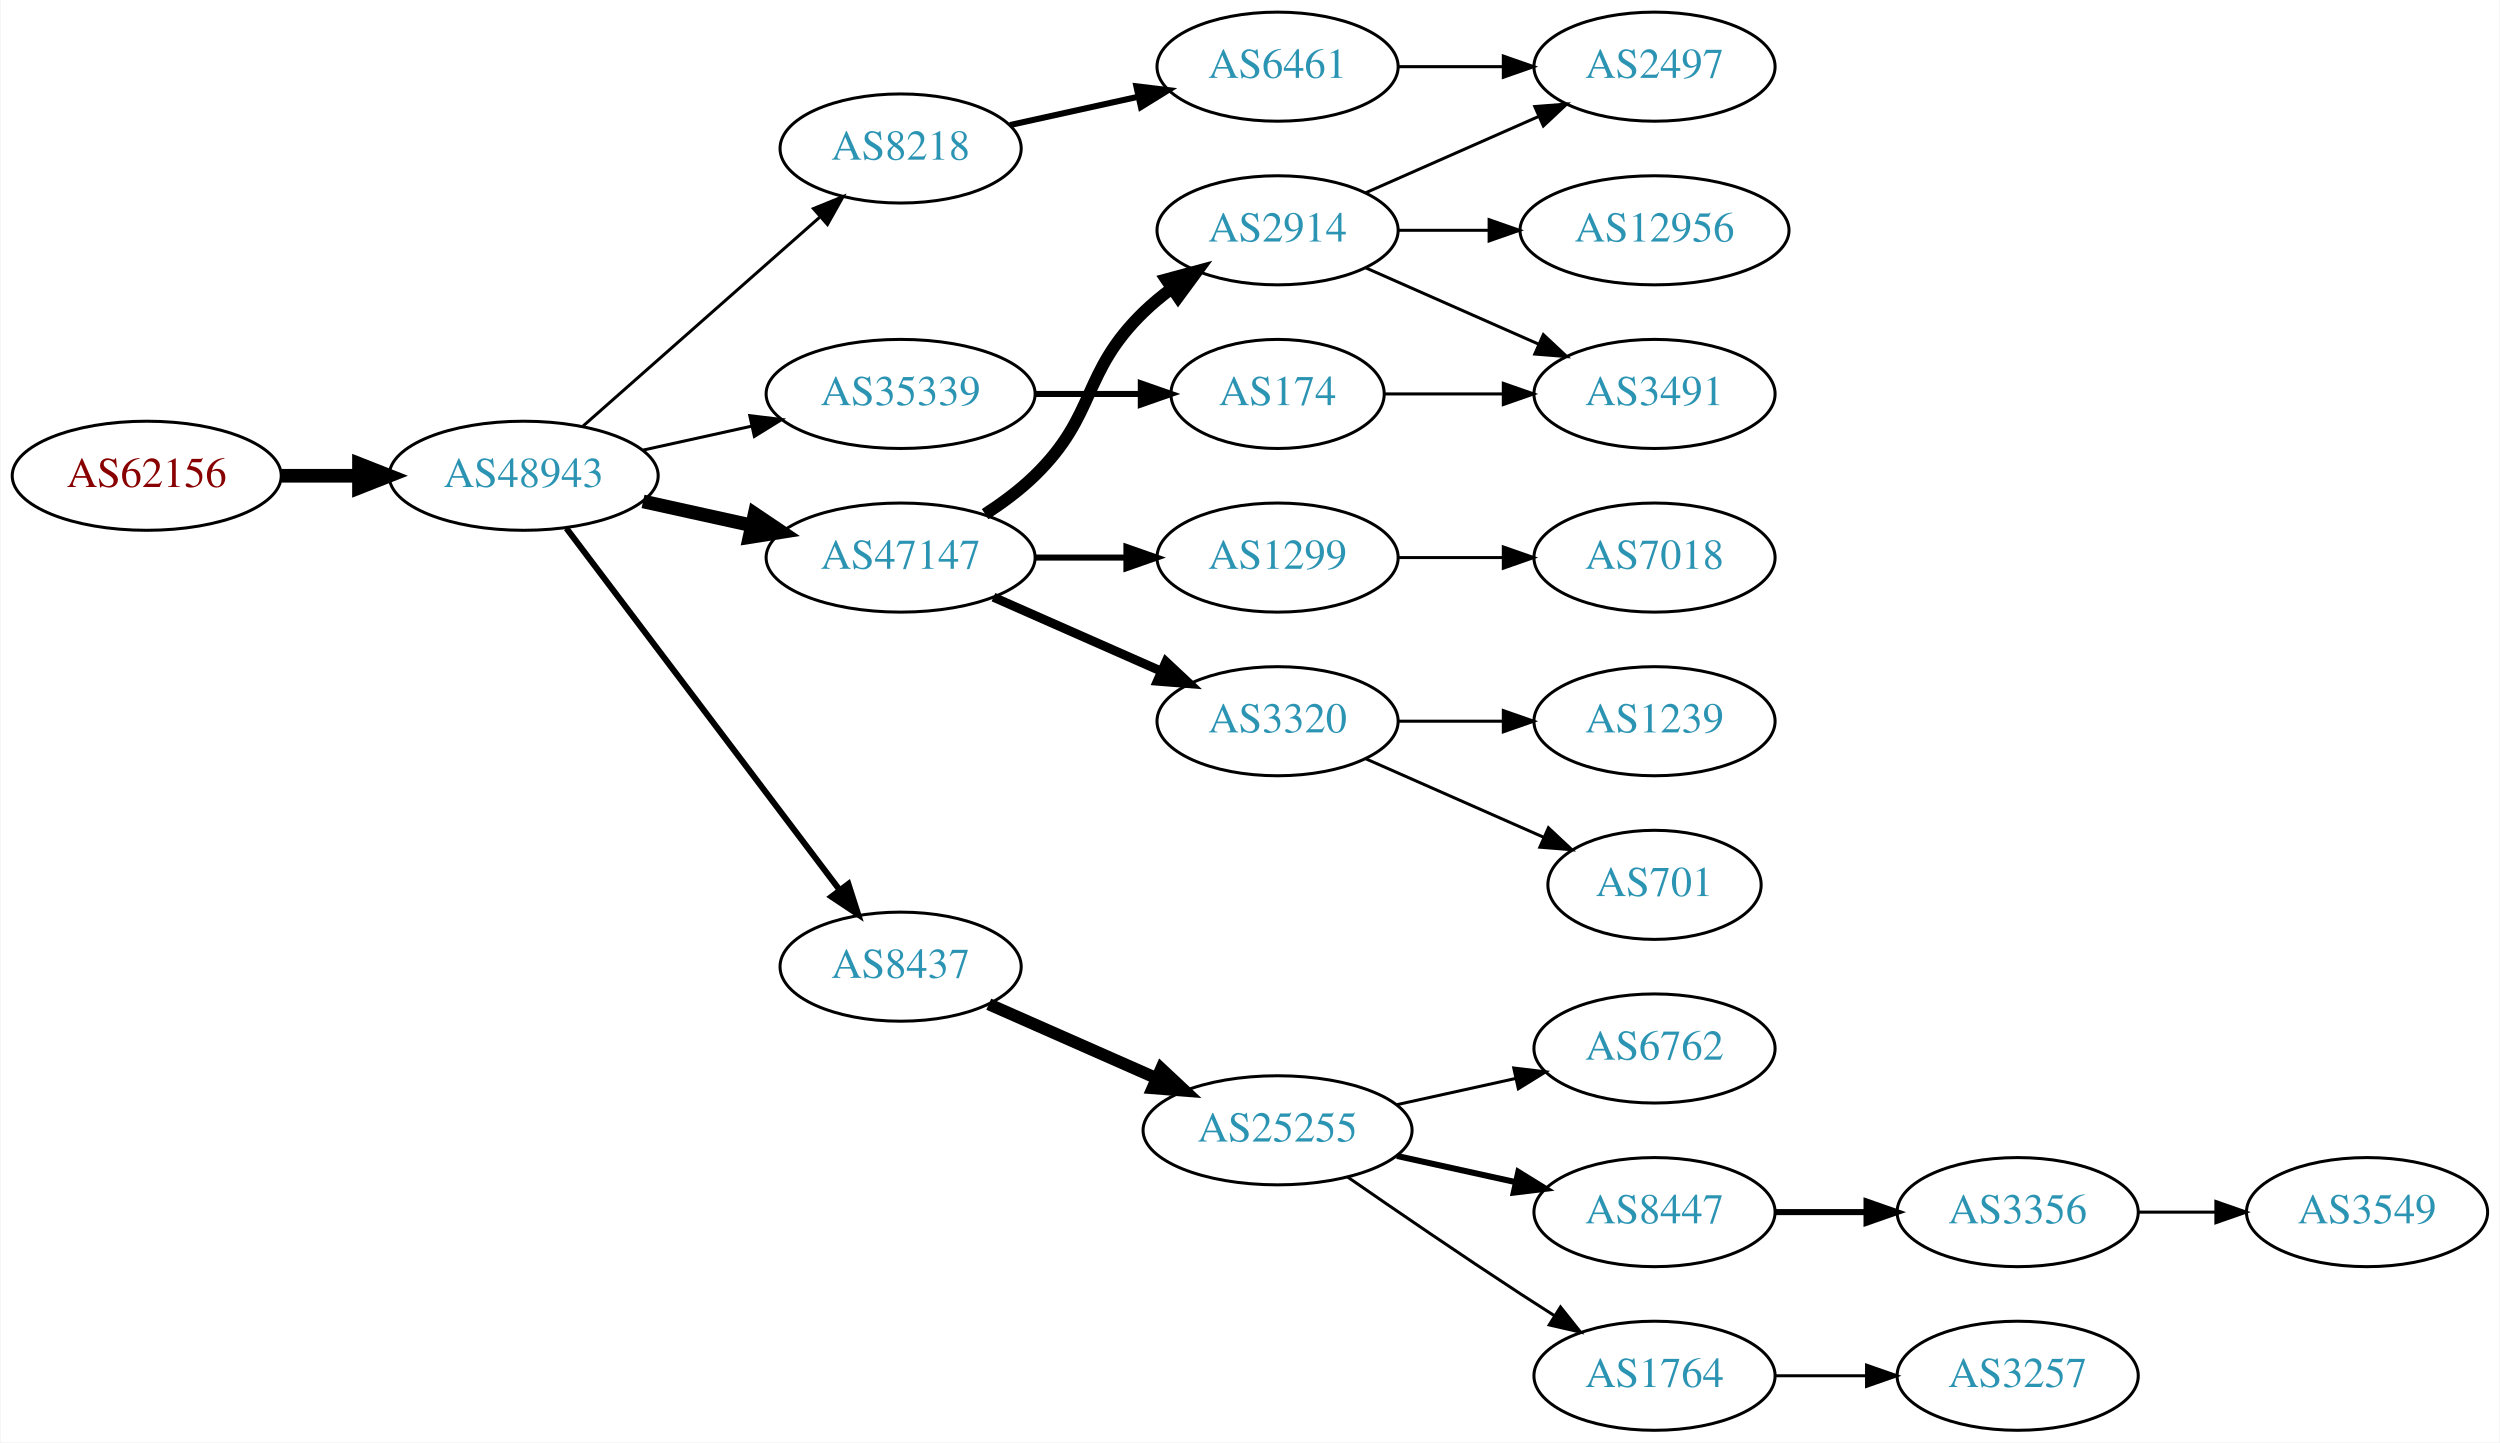
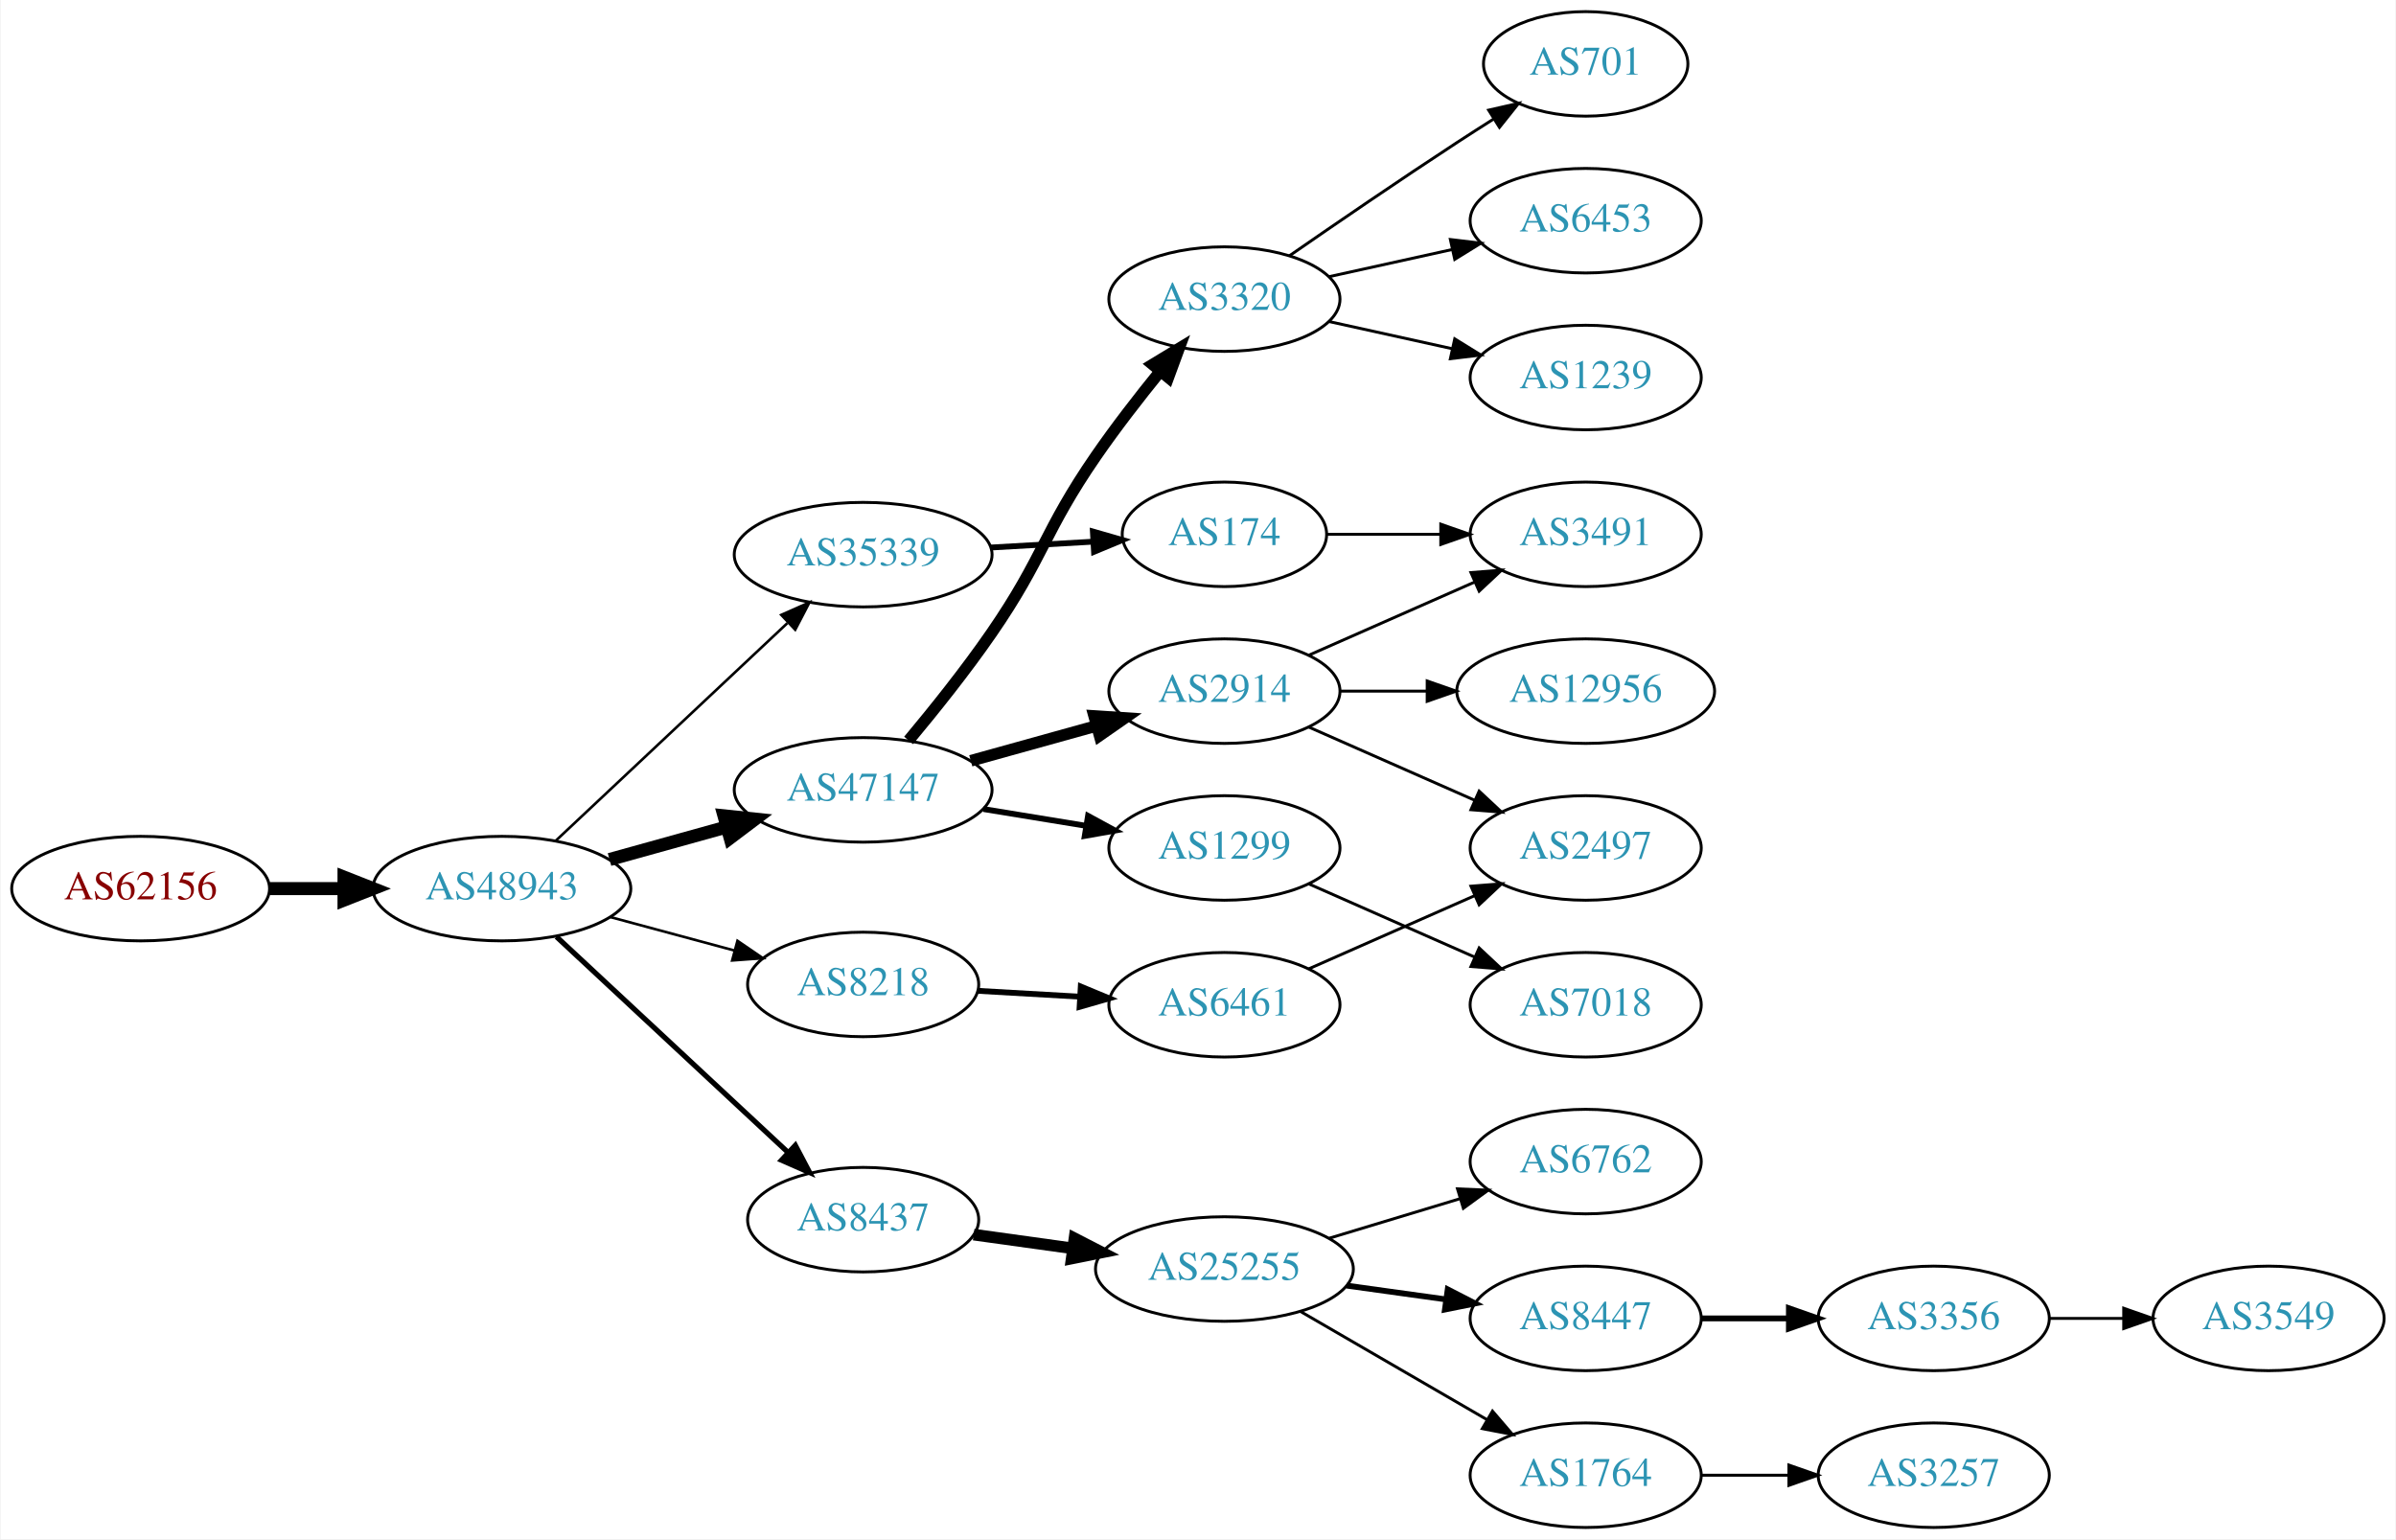
- <svg xmlns="http://www.w3.org/2000/svg" xmlns:xlink="http://www.w3.org/1999/xlink" width="825pt" height="476pt" viewBox="0.00 0.00 824.55 476.00">
-   <g id="graph0" class="graph" transform="scale(1 1) rotate(0) translate(4 472)">
-     <polygon fill="white" stroke="none" points="-4,4 -4,-472 820.547,-472 820.547,4 -4,4" />
+ <svg xmlns="http://www.w3.org/2000/svg" xmlns:xlink="http://www.w3.org/1999/xlink" width="825pt" height="530pt" viewBox="0.00 0.00 824.55 530.00">
+   <g id="graph0" class="graph" transform="scale(1 1) rotate(0) translate(4 526)">
+     <polygon fill="white" stroke="none" points="-4,4 -4,-526 820.547,-526 820.547,4 -4,4" />
    <g id="node1" class="node">
      <g id="a_node1">
        <a xlink:href="/asn/62156" xlink:title="AS62156 ~ HXS GmbH [AT]">
-           <ellipse fill="#ffffff" stroke="black" cx="44.196" cy="-315" rx="44.393" ry="18" />
-           <text text-anchor="middle" x="44.196" y="-311.3" font-family="Times,serif" font-size="14.00" fill="#880000">AS62156</text>
+           <ellipse fill="#ffffff" stroke="black" cx="44.196" cy="-220" rx="44.393" ry="18" />
+           <text text-anchor="middle" x="44.196" y="-216.3" font-family="Times,serif" font-size="14.00" fill="#880000">AS62156</text>
        </a>
      </g>
    </g>
    <g id="node2" class="node">
      <g id="a_node2">
        <a xlink:href="/asn/48943" xlink:title="AS48943 ~ KAPPER NETWORK-COMMUNICATIONS GmbH [AT]">
-           <ellipse fill="#ffffff" stroke="black" cx="168.588" cy="-315" rx="44.393" ry="18" />
-           <text text-anchor="middle" x="168.588" y="-311.3" font-family="Times,serif" font-size="14.00" fill="#2c94b3">AS48943</text>
+           <ellipse fill="#ffffff" stroke="black" cx="168.588" cy="-220" rx="44.393" ry="18" />
+           <text text-anchor="middle" x="168.588" y="-216.3" font-family="Times,serif" font-size="14.00" fill="#2c94b3">AS48943</text>
        </a>
      </g>
    </g>
    <g id="edge1" class="edge">
-       <path fill="none" stroke="black" stroke-width="4.5" d="M88.692,-315C96.898,-315 105.569,-315 114.041,-315" />
-       <polygon fill="black" stroke="black" stroke-width="4.5" points="114.233,-318.938 124.233,-315 114.233,-311.063 114.233,-318.938" />
+       <path fill="none" stroke="black" stroke-width="4.5" d="M88.692,-220C96.898,-220 105.569,-220 114.041,-220" />
+       <polygon fill="black" stroke="black" stroke-width="4.5" points="114.233,-223.938 124.233,-220 114.233,-216.063 114.233,-223.938" />
    </g>
    <g id="node3" class="node">
      <g id="a_node3">
-         <a xlink:href="/asn/8218" xlink:title="AS8218 ~ legacy Neotelecoms [FR]">
-           <ellipse fill="#ffffff" stroke="black" cx="292.98" cy="-423" rx="39.794" ry="18" />
-           <text text-anchor="middle" x="292.98" y="-419.3" font-family="Times,serif" font-size="14.00" fill="#2c94b3">AS8218</text>
+         <a xlink:href="/asn/47147" xlink:title="AS47147 ~ ANEXIA Internetdienstleistungs GmbH [AT]">
+           <ellipse fill="#ffffff" stroke="black" cx="292.98" cy="-254" rx="44.393" ry="18" />
+           <text text-anchor="middle" x="292.98" y="-250.3" font-family="Times,serif" font-size="14.00" fill="#2c94b3">AS47147</text>
        </a>
      </g>
    </g>
    <g id="edge2" class="edge">
-       <path fill="none" stroke="black" d="M188.177,-331.403C208.994,-349.772 242.87,-379.665 266.23,-400.278" />
-       <polygon fill="black" stroke="black" points="264.202,-403.156 274.016,-407.148 268.833,-397.907 264.202,-403.156" />
+       <path fill="none" stroke="black" stroke-width="4.5" d="M205.648,-230.017C218.235,-233.514 232.538,-237.487 245.832,-241.18" />
+       <polygon fill="black" stroke="black" stroke-width="4.5" points="245.066,-245.054 255.755,-243.937 247.174,-237.466 245.066,-245.054" />
    </g>
    <g id="node4" class="node">
      <g id="a_node4">
-         <a xlink:href="/asn/47147" xlink:title="AS47147 ~ ANEXIA Internetdienstleistungs GmbH [AT]">
-           <ellipse fill="#ffffff" stroke="black" cx="292.98" cy="-288" rx="44.393" ry="18" />
-           <text text-anchor="middle" x="292.98" y="-284.3" font-family="Times,serif" font-size="14.00" fill="#2c94b3">AS47147</text>
+         <a xlink:href="/asn/35339" xlink:title="AS35339 ~ AtNOC Clemens Zauner e.U. [AT]">
+           <ellipse fill="#ffffff" stroke="black" cx="292.98" cy="-335" rx="44.393" ry="18" />
+           <text text-anchor="middle" x="292.98" y="-331.3" font-family="Times,serif" font-size="14.00" fill="#2c94b3">AS35339</text>
        </a>
      </g>
    </g>
    <g id="edge3" class="edge">
-       <path fill="none" stroke="black" stroke-width="4.5" d="M207.978,-306.531C219.37,-304.018 231.993,-301.233 243.917,-298.603" />
-       <polygon fill="black" stroke="black" stroke-width="4.5" points="244.81,-302.438 253.727,-296.439 243.113,-294.748 244.81,-302.438" />
+       <path fill="none" stroke="black" stroke-width="0.9" d="M187.124,-236.477C208.028,-256.118 243.113,-289.084 266.886,-311.421" />
+       <polygon fill="black" stroke="black" stroke-width="0.9" points="264.793,-314.257 274.477,-318.554 269.586,-309.156 264.793,-314.257" />
    </g>
    <g id="node5" class="node">
      <g id="a_node5">
        <a xlink:href="/asn/8437" xlink:title="AS8437 ~ Hutchison Drei Austria GmbH [AT]">
-           <ellipse fill="#ffffff" stroke="black" cx="292.98" cy="-153" rx="39.794" ry="18" />
-           <text text-anchor="middle" x="292.98" y="-149.3" font-family="Times,serif" font-size="14.00" fill="#2c94b3">AS8437</text>
+           <ellipse fill="#ffffff" stroke="black" cx="292.98" cy="-106" rx="39.794" ry="18" />
+           <text text-anchor="middle" x="292.98" y="-102.3" font-family="Times,serif" font-size="14.00" fill="#2c94b3">AS8437</text>
        </a>
      </g>
    </g>
    <g id="edge4" class="edge">
-       <path fill="none" stroke="black" stroke-width="2" d="M182.686,-297.663C204.311,-269.04 247.582,-211.767 272.705,-178.514" />
-       <polygon fill="black" stroke="black" stroke-width="2" points="275.741,-180.301 278.976,-170.212 270.156,-176.081 275.741,-180.301" />
+       <path fill="none" stroke="black" stroke-width="1.8" d="M187.385,-203.423C208.352,-183.894 243.323,-151.321 266.999,-129.269" />
+       <polygon fill="black" stroke="black" stroke-width="1.8" points="269.626,-131.604 274.558,-122.227 264.855,-126.482 269.626,-131.604" />
    </g>
    <g id="node6" class="node">
      <g id="a_node6">
-         <a xlink:href="/asn/35339" xlink:title="AS35339 ~ AtNOC Clemens Zauner e.U. [AT]">
-           <ellipse fill="#ffffff" stroke="black" cx="292.98" cy="-342" rx="44.393" ry="18" />
-           <text text-anchor="middle" x="292.98" y="-338.3" font-family="Times,serif" font-size="14.00" fill="#2c94b3">AS35339</text>
+         <a xlink:href="/asn/8218" xlink:title="AS8218 ~ legacy Neotelecoms [FR]">
+           <ellipse fill="#ffffff" stroke="black" cx="292.98" cy="-187" rx="39.794" ry="18" />
+           <text text-anchor="middle" x="292.98" y="-183.3" font-family="Times,serif" font-size="14.00" fill="#2c94b3">AS8218</text>
        </a>
      </g>
    </g>
    <g id="edge5" class="edge">
-       <path fill="none" stroke="black" d="M207.978,-323.469C219.37,-325.982 231.993,-328.767 243.917,-331.397" />
-       <polygon fill="black" stroke="black" points="243.208,-334.825 253.727,-333.561 244.716,-327.989 243.208,-334.825" />
+       <path fill="none" stroke="black" stroke-width="0.9" d="M205.979,-210.188C219.36,-206.58 234.647,-202.459 248.584,-198.701" />
+       <polygon fill="black" stroke="black" stroke-width="0.9" points="249.704,-202.024 258.448,-196.041 247.881,-195.265 249.704,-202.024" />
    </g>
    <g id="node7" class="node">
      <g id="a_node7">
-         <a xlink:href="/asn/6461" xlink:title="AS6461 ~ Zayo Bandwidth [US]">
-           <ellipse fill="#ffffff" stroke="black" cx="417.373" cy="-450" rx="39.794" ry="18" />
-           <text text-anchor="middle" x="417.373" y="-446.3" font-family="Times,serif" font-size="14.00" fill="#2c94b3">AS6461</text>
+         <a xlink:href="/asn/1299" xlink:title="AS1299 ~ Telia Carrier [EU]">
+           <ellipse fill="#ffffff" stroke="black" cx="417.373" cy="-234" rx="39.794" ry="18" />
+           <text text-anchor="middle" x="417.373" y="-230.3" font-family="Times,serif" font-size="14.00" fill="#2c94b3">AS1299</text>
        </a>
      </g>
    </g>
    <g id="edge6" class="edge">
-       <path fill="none" stroke="black" stroke-width="2" d="M329.053,-430.737C342.24,-433.646 357.42,-436.995 371.386,-440.076" />
-       <polygon fill="black" stroke="black" stroke-width="2" points="370.776,-443.525 381.295,-442.262 372.284,-436.69 370.776,-443.525" />
+       <path fill="none" stroke="black" stroke-width="2" d="M334.395,-247.396C345.705,-245.548 358.088,-243.524 369.727,-241.622" />
+       <polygon fill="black" stroke="black" stroke-width="2" points="370.412,-245.057 379.717,-239.99 369.283,-238.148 370.412,-245.057" />
+     </g>
+     <g id="node8" class="node">
+       <g id="a_node8">
+         <a xlink:href="/asn/2914" xlink:title="AS2914 ~ NTT America, Inc. [US]">
+           <ellipse fill="#ffffff" stroke="black" cx="417.373" cy="-288" rx="39.794" ry="18" />
+           <text text-anchor="middle" x="417.373" y="-284.3" font-family="Times,serif" font-size="14.00" fill="#2c94b3">AS2914</text>
+         </a>
+       </g>
+     </g>
+     <g id="edge7" class="edge">
+       <path fill="none" stroke="black" stroke-width="4" d="M330.04,-264.017C343.544,-267.769 359.025,-272.069 373.115,-275.983" />
+       <polygon fill="black" stroke="black" stroke-width="4" points="372.508,-279.447 383.08,-278.751 374.382,-272.702 372.508,-279.447" />
    </g>
    <g id="node9" class="node">
      <g id="a_node9">
-         <a xlink:href="/asn/2914" xlink:title="AS2914 ~ NTT America, Inc. [US]">
-           <ellipse fill="#ffffff" stroke="black" cx="417.373" cy="-396" rx="39.794" ry="18" />
-           <text text-anchor="middle" x="417.373" y="-392.3" font-family="Times,serif" font-size="14.00" fill="#2c94b3">AS2914</text>
+         <a xlink:href="/asn/3320" xlink:title="AS3320 ~ DTAG [DE]">
+           <ellipse fill="#ffffff" stroke="black" cx="417.373" cy="-423" rx="39.794" ry="18" />
+           <text text-anchor="middle" x="417.373" y="-419.3" font-family="Times,serif" font-size="14.00" fill="#2c94b3">AS3320</text>
        </a>
      </g>
    </g>
    <g id="edge8" class="edge">
-       <path fill="none" stroke="black" stroke-width="4" d="M320.864,-302.329C326.589,-306.036 332.355,-310.318 337.176,-315 357.87,-335.094 352.483,-348.906 373.176,-369 376.022,-371.763 379.195,-374.386 382.496,-376.834" />
-       <polygon fill="black" stroke="black" stroke-width="4" points="380.612,-379.786 390.843,-382.538 384.561,-374.006 380.612,-379.786" />
+       <path fill="none" stroke="black" stroke-width="4" d="M308.631,-271.031C317.313,-281.429 328.314,-295.154 337.176,-308 355.053,-333.912 355.299,-343.088 373.176,-369 379.962,-378.835 388.001,-389.186 395.293,-398.164" />
+       <polygon fill="black" stroke="black" stroke-width="4" points="392.662,-400.475 401.722,-405.969 398.065,-396.025 392.662,-400.475" />
    </g>
    <g id="node10" class="node">
      <g id="a_node10">
-         <a xlink:href="/asn/1299" xlink:title="AS1299 ~ Telia Carrier [EU]">
-           <ellipse fill="#ffffff" stroke="black" cx="417.373" cy="-288" rx="39.794" ry="18" />
-           <text text-anchor="middle" x="417.373" y="-284.3" font-family="Times,serif" font-size="14.00" fill="#2c94b3">AS1299</text>
-         </a>
-       </g>
-     </g>
-     <g id="edge9" class="edge">
-       <path fill="none" stroke="black" stroke-width="2" d="M337.476,-288C347.165,-288 357.502,-288 367.394,-288" />
-       <polygon fill="black" stroke="black" stroke-width="2" points="367.497,-291.5 377.497,-288 367.497,-284.5 367.497,-291.5" />
-     </g>
-     <g id="node11" class="node">
-       <g id="a_node11">
-         <a xlink:href="/asn/3320" xlink:title="AS3320 ~ DTAG [DE]">
-           <ellipse fill="#ffffff" stroke="black" cx="417.373" cy="-234" rx="39.794" ry="18" />
-           <text text-anchor="middle" x="417.373" y="-230.3" font-family="Times,serif" font-size="14.00" fill="#2c94b3">AS3320</text>
-         </a>
-       </g>
-     </g>
-     <g id="edge10" class="edge">
-       <path fill="none" stroke="black" stroke-width="3" d="M323.608,-274.928C340.203,-267.607 361.062,-258.403 378.795,-250.579" />
-       <polygon fill="black" stroke="black" stroke-width="3" points="380.543,-253.634 388.279,-246.395 377.717,-247.23 380.543,-253.634" />
-     </g>
-     <g id="node12" class="node">
-       <g id="a_node12">
-         <a xlink:href="/asn/25255" xlink:title="AS25255 ~ ==&gt; TELE2 AUSTRIA &lt;== [AT]">
-           <ellipse fill="#ffffff" stroke="black" cx="417.373" cy="-99" rx="44.393" ry="18" />
-           <text text-anchor="middle" x="417.373" y="-95.3" font-family="Times,serif" font-size="14.00" fill="#2c94b3">AS25255</text>
-         </a>
-       </g>
-     </g>
-     <g id="edge11" class="edge">
-       <path fill="none" stroke="black" stroke-width="4" d="M322.06,-140.611C338.376,-133.413 359.186,-124.231 377.106,-116.325" />
-       <polygon fill="black" stroke="black" stroke-width="4" points="378.981,-119.323 386.717,-112.084 376.155,-112.919 378.981,-119.323" />
-     </g>
-     <g id="node16" class="node">
-       <g id="a_node16">
        <a xlink:href="/asn/174" xlink:title="AS174 ~ Cogent Communications [US]">
          <ellipse fill="#ffffff" stroke="black" cx="417.373" cy="-342" rx="35.194" ry="18" />
          <text text-anchor="middle" x="417.373" y="-338.3" font-family="Times,serif" font-size="14.00" fill="#2c94b3">AS174</text>
        </a>
      </g>
    </g>
-     <g id="edge15" class="edge">
-       <path fill="none" stroke="black" stroke-width="2" d="M337.476,-342C348.733,-342 360.865,-342 372.159,-342" />
-       <polygon fill="black" stroke="black" stroke-width="2" points="372.247,-345.5 382.246,-342 372.246,-338.5 372.247,-345.5" />
-     </g>
-     <g id="node8" class="node">
-       <g id="a_node8">
-         <a xlink:href="/asn/2497" xlink:title="AS2497 ~ Internet Initiative Japan Inc. [JP]">
-           <ellipse fill="#ffffff" stroke="black" cx="541.765" cy="-450" rx="39.794" ry="18" />
-           <text text-anchor="middle" x="541.765" y="-446.3" font-family="Times,serif" font-size="14.00" fill="#2c94b3">AS2497</text>
-         </a>
-       </g>
-     </g>
-     <g id="edge7" class="edge">
-       <path fill="none" stroke="black" d="M457.098,-450C468.037,-450 480.087,-450 491.553,-450" />
-       <polygon fill="black" stroke="black" points="491.871,-453.5 501.871,-450 491.871,-446.5 491.871,-453.5" />
-     </g>
-     <g id="edge16" class="edge">
-       <path fill="none" stroke="black" d="M446.452,-408.389C463.4,-415.866 485.197,-425.483 503.566,-433.588" />
-       <polygon fill="black" stroke="black" points="502.254,-436.834 512.816,-437.669 505.08,-430.43 502.254,-436.834" />
-     </g>
-     <g id="node17" class="node">
-       <g id="a_node17">
-         <a xlink:href="/asn/12956" xlink:title="AS12956 ~ TELXIUS [ES]">
-           <ellipse fill="#ffffff" stroke="black" cx="541.765" cy="-396" rx="44.393" ry="18" />
-           <text text-anchor="middle" x="541.765" y="-392.3" font-family="Times,serif" font-size="14.00" fill="#2c94b3">AS12956</text>
-         </a>
-       </g>
-     </g>
-     <g id="edge17" class="edge">
-       <path fill="none" stroke="black" d="M457.098,-396C466.558,-396 476.85,-396 486.876,-396" />
-       <polygon fill="black" stroke="black" points="487.183,-399.5 497.183,-396 487.183,-392.5 487.183,-399.5" />
-     </g>
-     <g id="node18" class="node">
-       <g id="a_node18">
+     <g id="edge9" class="edge">
+       <path fill="none" stroke="black" stroke-width="2" d="M336.787,-337.448C348.187,-338.1 360.526,-338.806 372.007,-339.463" />
+       <polygon fill="black" stroke="black" stroke-width="2" points="372.076,-342.972 382.259,-340.049 372.475,-335.984 372.076,-342.972" />
+     </g>
+     <g id="node11" class="node">
+       <g id="a_node11">
+         <a xlink:href="/asn/25255" xlink:title="AS25255 ~ ==&gt; TELE2 AUSTRIA &lt;== [AT]">
+           <ellipse fill="#ffffff" stroke="black" cx="417.373" cy="-89" rx="44.393" ry="18" />
+           <text text-anchor="middle" x="417.373" y="-85.3" font-family="Times,serif" font-size="14.00" fill="#2c94b3">AS25255</text>
+         </a>
+       </g>
+     </g>
+     <g id="edge10" class="edge">
+       <path fill="none" stroke="black" stroke-width="4" d="M331.034,-100.853C341.809,-99.357 353.773,-97.695 365.25,-96.101" />
+       <polygon fill="black" stroke="black" stroke-width="4" points="365.746,-99.566 375.169,-94.723 364.783,-92.632 365.746,-99.566" />
+     </g>
+     <g id="node24" class="node">
+       <g id="a_node24">
+         <a xlink:href="/asn/6461" xlink:title="AS6461 ~ Zayo Bandwidth [US]">
+           <ellipse fill="#ffffff" stroke="black" cx="417.373" cy="-180" rx="39.794" ry="18" />
+           <text text-anchor="middle" x="417.373" y="-176.3" font-family="Times,serif" font-size="14.00" fill="#2c94b3">AS6461</text>
+         </a>
+       </g>
+     </g>
+     <g id="edge24" class="edge">
+       <path fill="none" stroke="black" stroke-width="2" d="M332.37,-184.804C343.54,-184.166 355.892,-183.459 367.61,-182.789" />
+       <polygon fill="black" stroke="black" stroke-width="2" points="367.914,-186.277 377.698,-182.212 367.515,-179.289 367.914,-186.277" />
+     </g>
+     <g id="node25" class="node">
+       <g id="a_node25">
+         <a xlink:href="/asn/7018" xlink:title="AS7018 ~ AT&amp;T Services, Inc. [US]">
+           <ellipse fill="#ffffff" stroke="black" cx="541.765" cy="-180" rx="39.794" ry="18" />
+           <text text-anchor="middle" x="541.765" y="-176.3" font-family="Times,serif" font-size="14.00" fill="#2c94b3">AS7018</text>
+         </a>
+       </g>
+     </g>
+     <g id="edge25" class="edge">
+       <path fill="none" stroke="black" d="M446.452,-221.611C463.4,-214.134 485.197,-204.517 503.566,-196.412" />
+       <polygon fill="black" stroke="black" points="505.08,-199.57 512.816,-192.331 502.254,-193.166 505.08,-199.57" />
+     </g>
+     <g id="node21" class="node">
+       <g id="a_node21">
        <a xlink:href="/asn/3491" xlink:title="AS3491 ~ PCCW Global, Inc. [US]">
          <ellipse fill="#ffffff" stroke="black" cx="541.765" cy="-342" rx="39.794" ry="18" />
          <text text-anchor="middle" x="541.765" y="-338.3" font-family="Times,serif" font-size="14.00" fill="#2c94b3">AS3491</text>
        </a>
      </g>
    </g>
-     <g id="edge18" class="edge">
-       <path fill="none" stroke="black" d="M446.452,-383.611C463.4,-376.134 485.197,-366.517 503.566,-358.412" />
-       <polygon fill="black" stroke="black" points="505.08,-361.57 512.816,-354.331 502.254,-355.166 505.08,-361.57" />
+     <g id="edge22" class="edge">
+       <path fill="none" stroke="black" d="M446.452,-300.389C463.4,-307.866 485.197,-317.483 503.566,-325.588" />
+       <polygon fill="black" stroke="black" points="502.254,-328.834 512.816,-329.669 505.08,-322.43 502.254,-328.834" />
+     </g>
+     <g id="node22" class="node">
+       <g id="a_node22">
+         <a xlink:href="/asn/12956" xlink:title="AS12956 ~ TELXIUS [ES]">
+           <ellipse fill="#ffffff" stroke="black" cx="541.765" cy="-288" rx="44.393" ry="18" />
+           <text text-anchor="middle" x="541.765" y="-284.3" font-family="Times,serif" font-size="14.00" fill="#2c94b3">AS12956</text>
+         </a>
+       </g>
+     </g>
+     <g id="edge21" class="edge">
+       <path fill="none" stroke="black" d="M457.098,-288C466.558,-288 476.85,-288 486.876,-288" />
+       <polygon fill="black" stroke="black" points="487.183,-291.5 497.183,-288 487.183,-284.5 487.183,-291.5" />
+     </g>
+     <g id="node23" class="node">
+       <g id="a_node23">
+         <a xlink:href="/asn/2497" xlink:title="AS2497 ~ Internet Initiative Japan Inc. [JP]">
+           <ellipse fill="#ffffff" stroke="black" cx="541.765" cy="-234" rx="39.794" ry="18" />
+           <text text-anchor="middle" x="541.765" y="-230.3" font-family="Times,serif" font-size="14.00" fill="#2c94b3">AS2497</text>
+         </a>
+       </g>
+     </g>
+     <g id="edge23" class="edge">
+       <path fill="none" stroke="black" d="M446.452,-275.611C463.4,-268.134 485.197,-258.517 503.566,-250.412" />
+       <polygon fill="black" stroke="black" points="505.08,-253.57 512.816,-246.331 502.254,-247.166 505.08,-253.57" />
+     </g>
+     <g id="node18" class="node">
+       <g id="a_node18">
+         <a xlink:href="/asn/1239" xlink:title="AS1239 ~ Sprint [US]">
+           <ellipse fill="#ffffff" stroke="black" cx="541.765" cy="-396" rx="39.794" ry="18" />
+           <text text-anchor="middle" x="541.765" y="-392.3" font-family="Times,serif" font-size="14.00" fill="#2c94b3">AS1239</text>
+         </a>
+       </g>
+     </g>
+     <g id="edge17" class="edge">
+       <path fill="none" stroke="black" d="M453.445,-415.263C466.632,-412.354 481.812,-409.005 495.778,-405.924" />
+       <polygon fill="black" stroke="black" points="496.676,-409.31 505.687,-403.738 495.168,-402.475 496.676,-409.31" />
    </g>
    <g id="node19" class="node">
      <g id="a_node19">
-         <a xlink:href="/asn/7018" xlink:title="AS7018 ~ AT&amp;T Services, Inc. [US]">
-           <ellipse fill="#ffffff" stroke="black" cx="541.765" cy="-288" rx="39.794" ry="18" />
-           <text text-anchor="middle" x="541.765" y="-284.3" font-family="Times,serif" font-size="14.00" fill="#2c94b3">AS7018</text>
-         </a>
-       </g>
+         <a xlink:href="/asn/701" xlink:title="AS701 ~ UUNET [US]">
+           <ellipse fill="#ffffff" stroke="black" cx="541.765" cy="-504" rx="35.194" ry="18" />
+           <text text-anchor="middle" x="541.765" y="-500.3" font-family="Times,serif" font-size="14.00" fill="#2c94b3">AS701</text>
+         </a>
+       </g>
+     </g>
+     <g id="edge18" class="edge">
+       <path fill="none" stroke="black" d="M439.73,-437.901C455.581,-448.877 477.784,-464.079 497.569,-477 501.613,-479.642 505.899,-482.385 510.138,-485.067" />
+       <polygon fill="black" stroke="black" points="508.352,-488.079 518.682,-490.432 512.075,-482.15 508.352,-488.079" />
+     </g>
+     <g id="node20" class="node">
+       <g id="a_node20">
+         <a xlink:href="/asn/6453" xlink:title="AS6453 ~ TATA COMMUNICATIONS (AMERICA) INC [US]">
+           <ellipse fill="#ffffff" stroke="black" cx="541.765" cy="-450" rx="39.794" ry="18" />
+           <text text-anchor="middle" x="541.765" y="-446.3" font-family="Times,serif" font-size="14.00" fill="#2c94b3">AS6453</text>
+         </a>
+       </g>
+     </g>
+     <g id="edge19" class="edge">
+       <path fill="none" stroke="black" d="M453.445,-430.737C466.632,-433.646 481.812,-436.995 495.778,-440.076" />
+       <polygon fill="black" stroke="black" points="495.168,-443.525 505.687,-442.262 496.676,-436.69 495.168,-443.525" />
    </g>
    <g id="edge20" class="edge">
-       <path fill="none" stroke="black" d="M457.098,-288C468.037,-288 480.087,-288 491.553,-288" />
-       <polygon fill="black" stroke="black" points="491.871,-291.5 501.871,-288 491.871,-284.5 491.871,-291.5" />
-     </g>
-     <g id="node22" class="node">
-       <g id="a_node22">
-         <a xlink:href="/asn/1239" xlink:title="AS1239 ~ Sprint [US]">
-           <ellipse fill="#ffffff" stroke="black" cx="541.765" cy="-234" rx="39.794" ry="18" />
-           <text text-anchor="middle" x="541.765" y="-230.3" font-family="Times,serif" font-size="14.00" fill="#2c94b3">AS1239</text>
-         </a>
-       </g>
-     </g>
-     <g id="edge23" class="edge">
-       <path fill="none" stroke="black" d="M457.098,-234C468.037,-234 480.087,-234 491.553,-234" />
-       <polygon fill="black" stroke="black" points="491.871,-237.5 501.871,-234 491.871,-230.5 491.871,-237.5" />
-     </g>
-     <g id="node23" class="node">
-       <g id="a_node23">
-         <a xlink:href="/asn/701" xlink:title="AS701 ~ UUNET [US]">
-           <ellipse fill="#ffffff" stroke="black" cx="541.765" cy="-180" rx="35.194" ry="18" />
-           <text text-anchor="middle" x="541.765" y="-176.3" font-family="Times,serif" font-size="14.00" fill="#2c94b3">AS701</text>
-         </a>
-       </g>
-     </g>
-     <g id="edge24" class="edge">
-       <path fill="none" stroke="black" d="M446.452,-221.611C463.88,-213.922 486.438,-203.969 505.121,-195.726" />
-       <polygon fill="black" stroke="black" points="506.755,-198.831 514.491,-191.592 503.929,-192.427 506.755,-198.831" />
+       <path fill="none" stroke="black" d="M452.791,-342C464.842,-342 478.618,-342 491.636,-342" />
+       <polygon fill="black" stroke="black" points="491.866,-345.5 501.866,-342 491.866,-338.5 491.866,-345.5" />
+     </g>
+     <g id="node12" class="node">
+       <g id="a_node12">
+         <a xlink:href="/asn/8447" xlink:title="AS8447 ~ A1 Telekom Austria AG [AT]">
+           <ellipse fill="#ffffff" stroke="black" cx="541.765" cy="-72" rx="39.794" ry="18" />
+           <text text-anchor="middle" x="541.765" y="-68.3" font-family="Times,serif" font-size="14.00" fill="#2c94b3">AS8447</text>
+         </a>
+       </g>
+     </g>
+     <g id="edge11" class="edge">
+       <path fill="none" stroke="black" stroke-width="2" d="M459.468,-83.292C470.421,-81.771 482.34,-80.115 493.591,-78.552" />
+       <polygon fill="black" stroke="black" stroke-width="2" points="494.265,-81.992 503.689,-77.15 493.302,-75.059 494.265,-81.992" />
    </g>
    <g id="node13" class="node">
      <g id="a_node13">
+         <a xlink:href="/asn/1764" xlink:title="AS1764 ~ NEXTLAYER-AS [AT]">
+           <ellipse fill="#ffffff" stroke="black" cx="541.765" cy="-18" rx="39.794" ry="18" />
+           <text text-anchor="middle" x="541.765" y="-14.3" font-family="Times,serif" font-size="14.00" fill="#2c94b3">AS1764</text>
+         </a>
+       </g>
+     </g>
+     <g id="edge12" class="edge">
+       <path fill="none" stroke="black" d="M443.436,-74.461C461.994,-63.695 487.459,-48.922 507.687,-37.188" />
+       <polygon fill="black" stroke="black" points="509.675,-40.081 516.569,-32.036 506.163,-34.026 509.675,-40.081" />
+     </g>
+     <g id="node14" class="node">
+       <g id="a_node14">
        <a xlink:href="/asn/6762" xlink:title="AS6762 ~ TELECOM ITALIA SPARKLE S.p.A. [IT]">
          <ellipse fill="#ffffff" stroke="black" cx="541.765" cy="-126" rx="39.794" ry="18" />
          <text text-anchor="middle" x="541.765" y="-122.3" font-family="Times,serif" font-size="14.00" fill="#2c94b3">AS6762</text>
        </a>
      </g>
    </g>
-     <g id="edge12" class="edge">
-       <path fill="none" stroke="black" d="M456.762,-107.469C469.153,-110.202 483,-113.257 495.821,-116.085" />
-       <polygon fill="black" stroke="black" points="495.316,-119.558 505.835,-118.295 496.824,-112.722 495.316,-119.558" />
-     </g>
-     <g id="node14" class="node">
-       <g id="a_node14">
-         <a xlink:href="/asn/8447" xlink:title="AS8447 ~ A1 Telekom Austria AG [AT]">
-           <ellipse fill="#ffffff" stroke="black" cx="541.765" cy="-72" rx="39.794" ry="18" />
-           <text text-anchor="middle" x="541.765" y="-68.3" font-family="Times,serif" font-size="14.00" fill="#2c94b3">AS8447</text>
-         </a>
-       </g>
-     </g>
    <g id="edge13" class="edge">
-       <path fill="none" stroke="black" stroke-width="2" d="M456.762,-90.531C469.153,-87.798 483,-84.743 495.821,-81.915" />
-       <polygon fill="black" stroke="black" stroke-width="2" points="496.824,-85.278 505.835,-79.706 495.316,-78.442 496.824,-85.278" />
+       <path fill="none" stroke="black" d="M453.445,-99.603C467.449,-103.836 483.7,-108.749 498.358,-113.18" />
+       <polygon fill="black" stroke="black" points="497.619,-116.613 508.204,-116.157 499.645,-109.913 497.619,-116.613" />
    </g>
    <g id="node15" class="node">
      <g id="a_node15">
-         <a xlink:href="/asn/1764" xlink:title="AS1764 ~ NEXTLAYER-AS [AT]">
-           <ellipse fill="#ffffff" stroke="black" cx="541.765" cy="-18" rx="39.794" ry="18" />
-           <text text-anchor="middle" x="541.765" y="-14.3" font-family="Times,serif" font-size="14.00" fill="#2c94b3">AS1764</text>
-         </a>
-       </g>
-     </g>
-     <g id="edge14" class="edge">
-       <path fill="none" stroke="black" d="M440.403,-83.633C456.206,-72.695 478.062,-57.739 497.569,-45 501.151,-42.661 504.921,-40.241 508.681,-37.856" />
-       <polygon fill="black" stroke="black" points="510.744,-40.693 517.342,-32.404 507.015,-34.769 510.744,-40.693" />
-     </g>
-     <g id="node20" class="node">
-       <g id="a_node20">
        <a xlink:href="/asn/3356" xlink:title="AS3356 ~ Level 3 Parent, LLC [US]">
          <ellipse fill="#ffffff" stroke="black" cx="661.607" cy="-72" rx="39.794" ry="18" />
          <text text-anchor="middle" x="661.607" y="-68.3" font-family="Times,serif" font-size="14.00" fill="#2c94b3">AS3356</text>
        </a>
      </g>
    </g>
-     <g id="edge21" class="edge">
+     <g id="edge14" class="edge">
      <path fill="none" stroke="black" stroke-width="2" d="M581.677,-72C591.231,-72 601.58,-72 611.543,-72" />
      <polygon fill="black" stroke="black" stroke-width="2" points="611.736,-75.5 621.735,-72 611.735,-68.5 611.736,-75.5" />
    </g>
-     <g id="node24" class="node">
-       <g id="a_node24">
+     <g id="node17" class="node">
+       <g id="a_node17">
        <a xlink:href="/asn/3257" xlink:title="AS3257 ~ GTT [DE]">
          <ellipse fill="#ffffff" stroke="black" cx="661.607" cy="-18" rx="39.794" ry="18" />
          <text text-anchor="middle" x="661.607" y="-14.3" font-family="Times,serif" font-size="14.00" fill="#2c94b3">AS3257</text>
        </a>
      </g>
    </g>
-     <g id="edge25" class="edge">
+     <g id="edge16" class="edge">
      <path fill="none" stroke="black" d="M581.677,-18C591.231,-18 601.58,-18 611.543,-18" />
      <polygon fill="black" stroke="black" points="611.736,-21.5 621.735,-18 611.735,-14.5 611.736,-21.5" />
    </g>
-     <g id="edge19" class="edge">
-       <path fill="none" stroke="black" d="M452.791,-342C464.842,-342 478.618,-342 491.636,-342" />
-       <polygon fill="black" stroke="black" points="491.866,-345.5 501.866,-342 491.866,-338.5 491.866,-345.5" />
-     </g>
-     <g id="node21" class="node">
-       <g id="a_node21">
+     <g id="node16" class="node">
+       <g id="a_node16">
        <a xlink:href="/asn/3549" xlink:title="AS3549 ~ Level 3 Parent, LLC [US]">
          <ellipse fill="#ffffff" stroke="black" cx="776.9" cy="-72" rx="39.794" ry="18" />
          <text text-anchor="middle" x="776.9" y="-68.3" font-family="Times,serif" font-size="14.00" fill="#2c94b3">AS3549</text>
        </a>
      </g>
    </g>
-     <g id="edge22" class="edge">
+     <g id="edge15" class="edge">
      <path fill="none" stroke="black" d="M701.279,-72C709.482,-72 718.246,-72 726.779,-72" />
      <polygon fill="black" stroke="black" points="727.018,-75.5 737.018,-72 727.018,-68.5 727.018,-75.5" />
    </g>
+     <g id="edge26" class="edge">
+       <path fill="none" stroke="black" d="M446.452,-192.389C463.4,-199.866 485.197,-209.483 503.566,-217.588" />
+       <polygon fill="black" stroke="black" points="502.254,-220.834 512.816,-221.669 505.08,-214.43 502.254,-220.834" />
+     </g>
  </g>
</svg>
